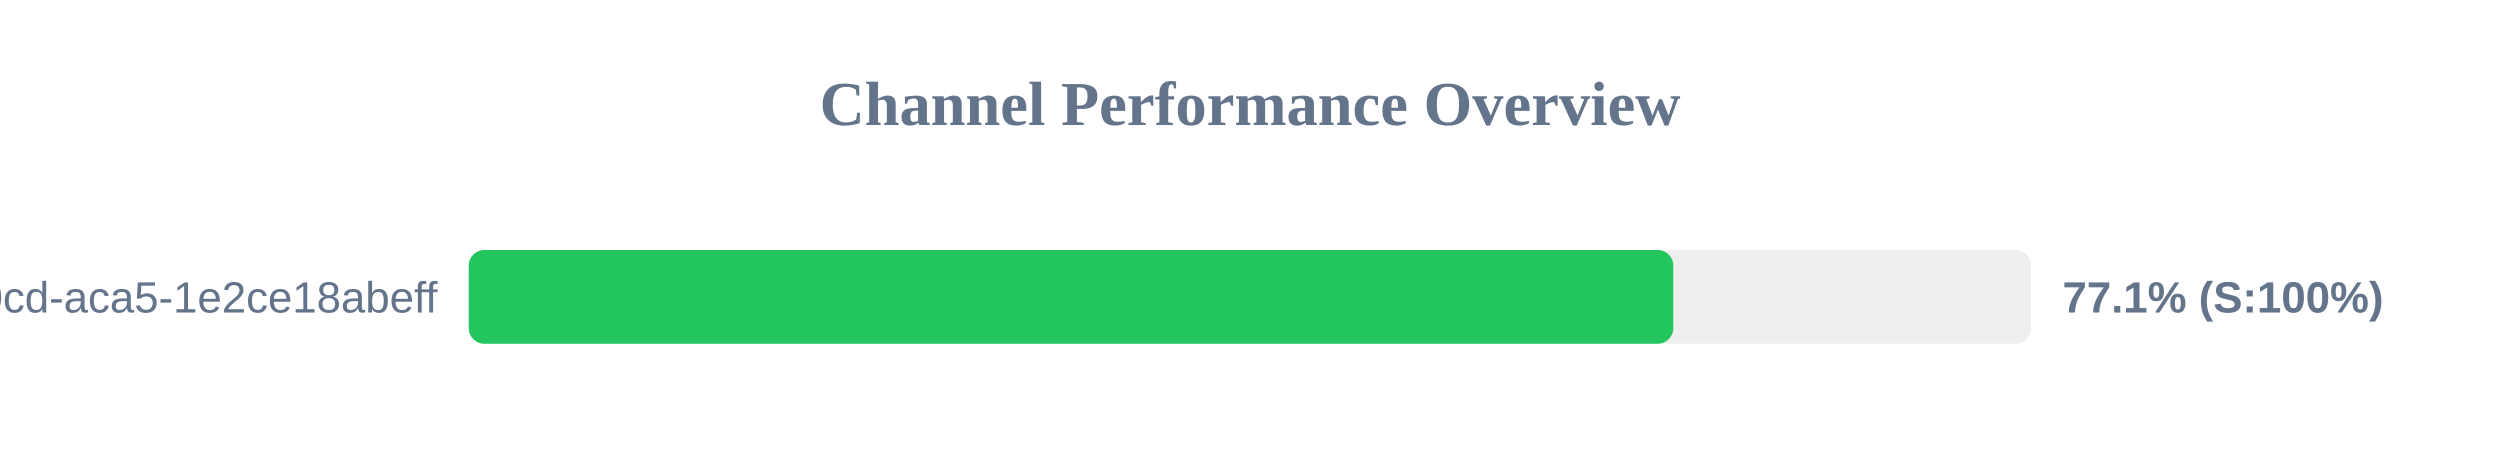
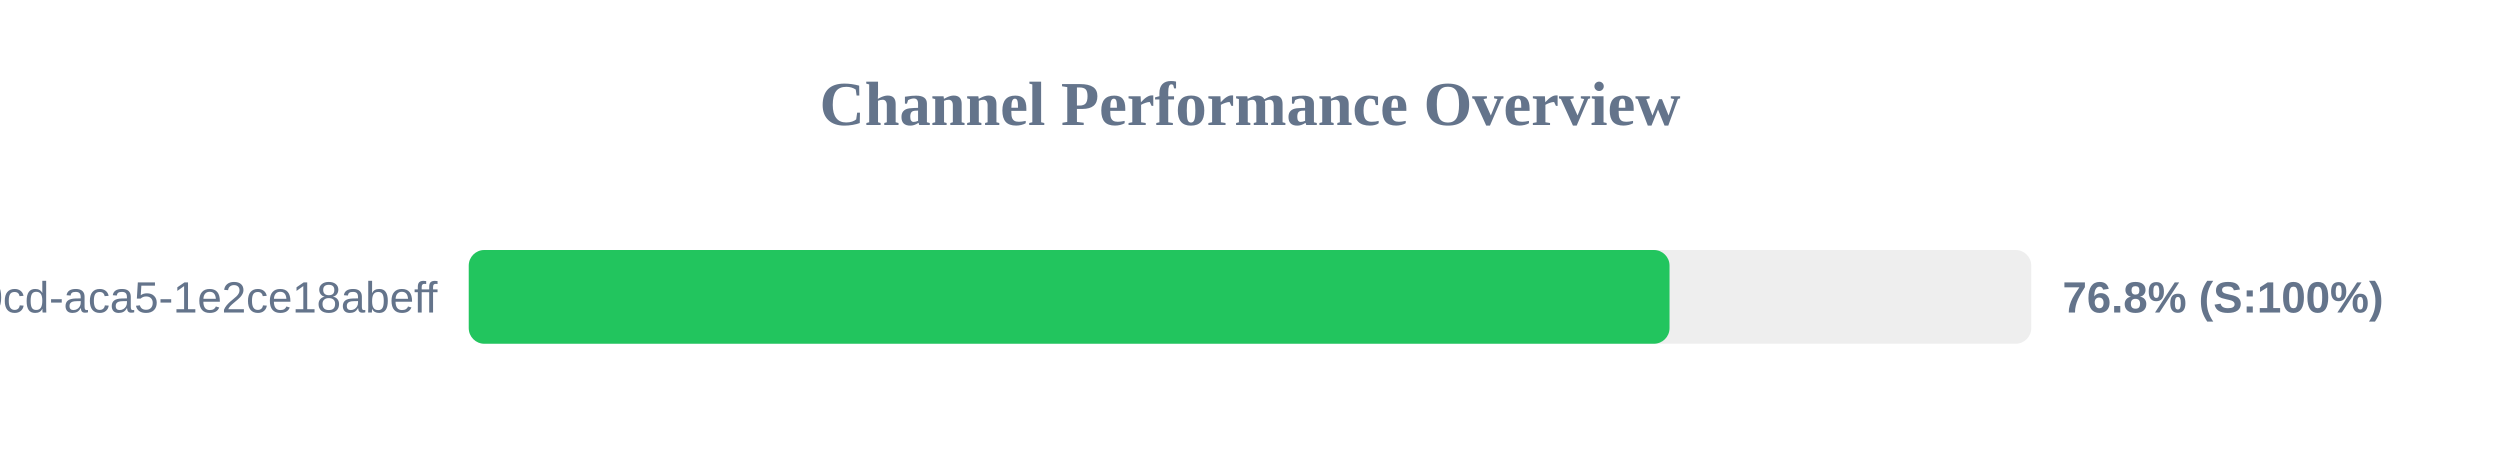
<svg xmlns="http://www.w3.org/2000/svg" width="800" height="150" version="1.1">
  <style>
        .row { font: 14px Arial; fill: #64748b; }
        .score { font: bold 14px Arial; fill: #64748b; }
    </style>
  <text x="400" y="40" text-anchor="middle" font-size="20px" font-weight="bold" fill="#64748b">Channel Performance Overview</text>
  <rect x="150" y="80" width="500" height="30" fill="#eee" rx="5" />
-   <rect x="150" y="80" width="385.45" height="30" fill="#22c55e" rx="5" />
+   <rect x="150" y="80" width="384.25" height="30" fill="#22c55e" rx="5" />
  <text x="140" y="100" text-anchor="end" class="row">?uuid=ebbeef45-0fd8-40cd-aca5-1e2ce18abeff</text>
-   <text x="660" y="100" text-anchor="start" class="score">77.1% (S:100%)</text>
+   <text x="660" y="100" text-anchor="start" class="score">76.8% (S:100%)</text>
</svg>
